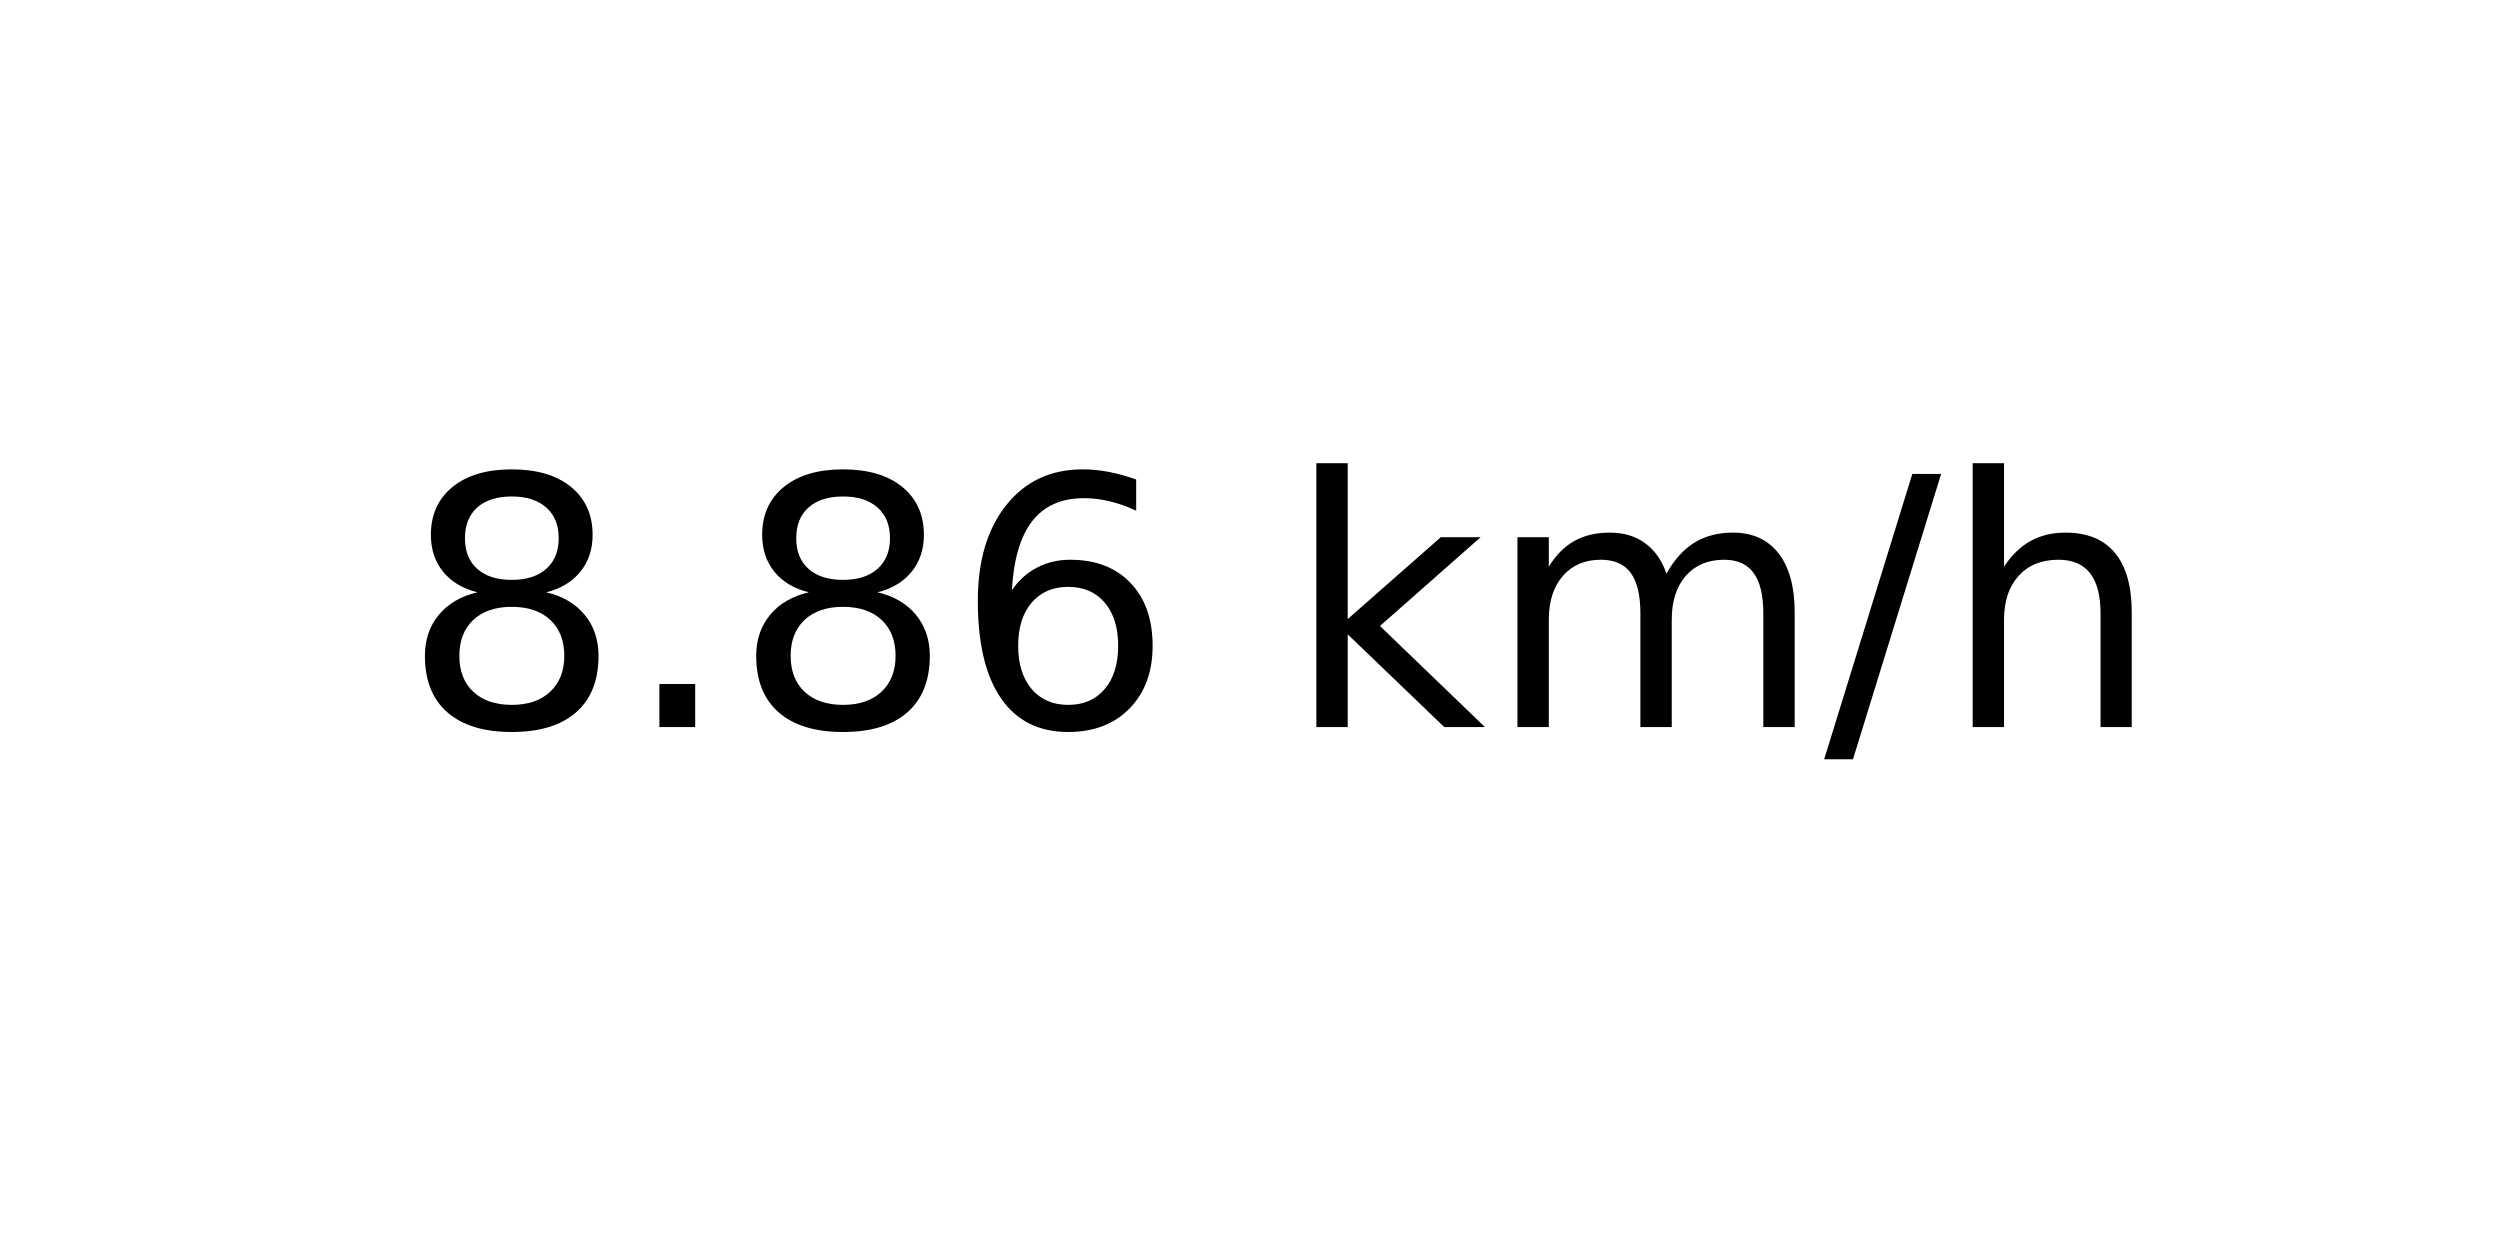
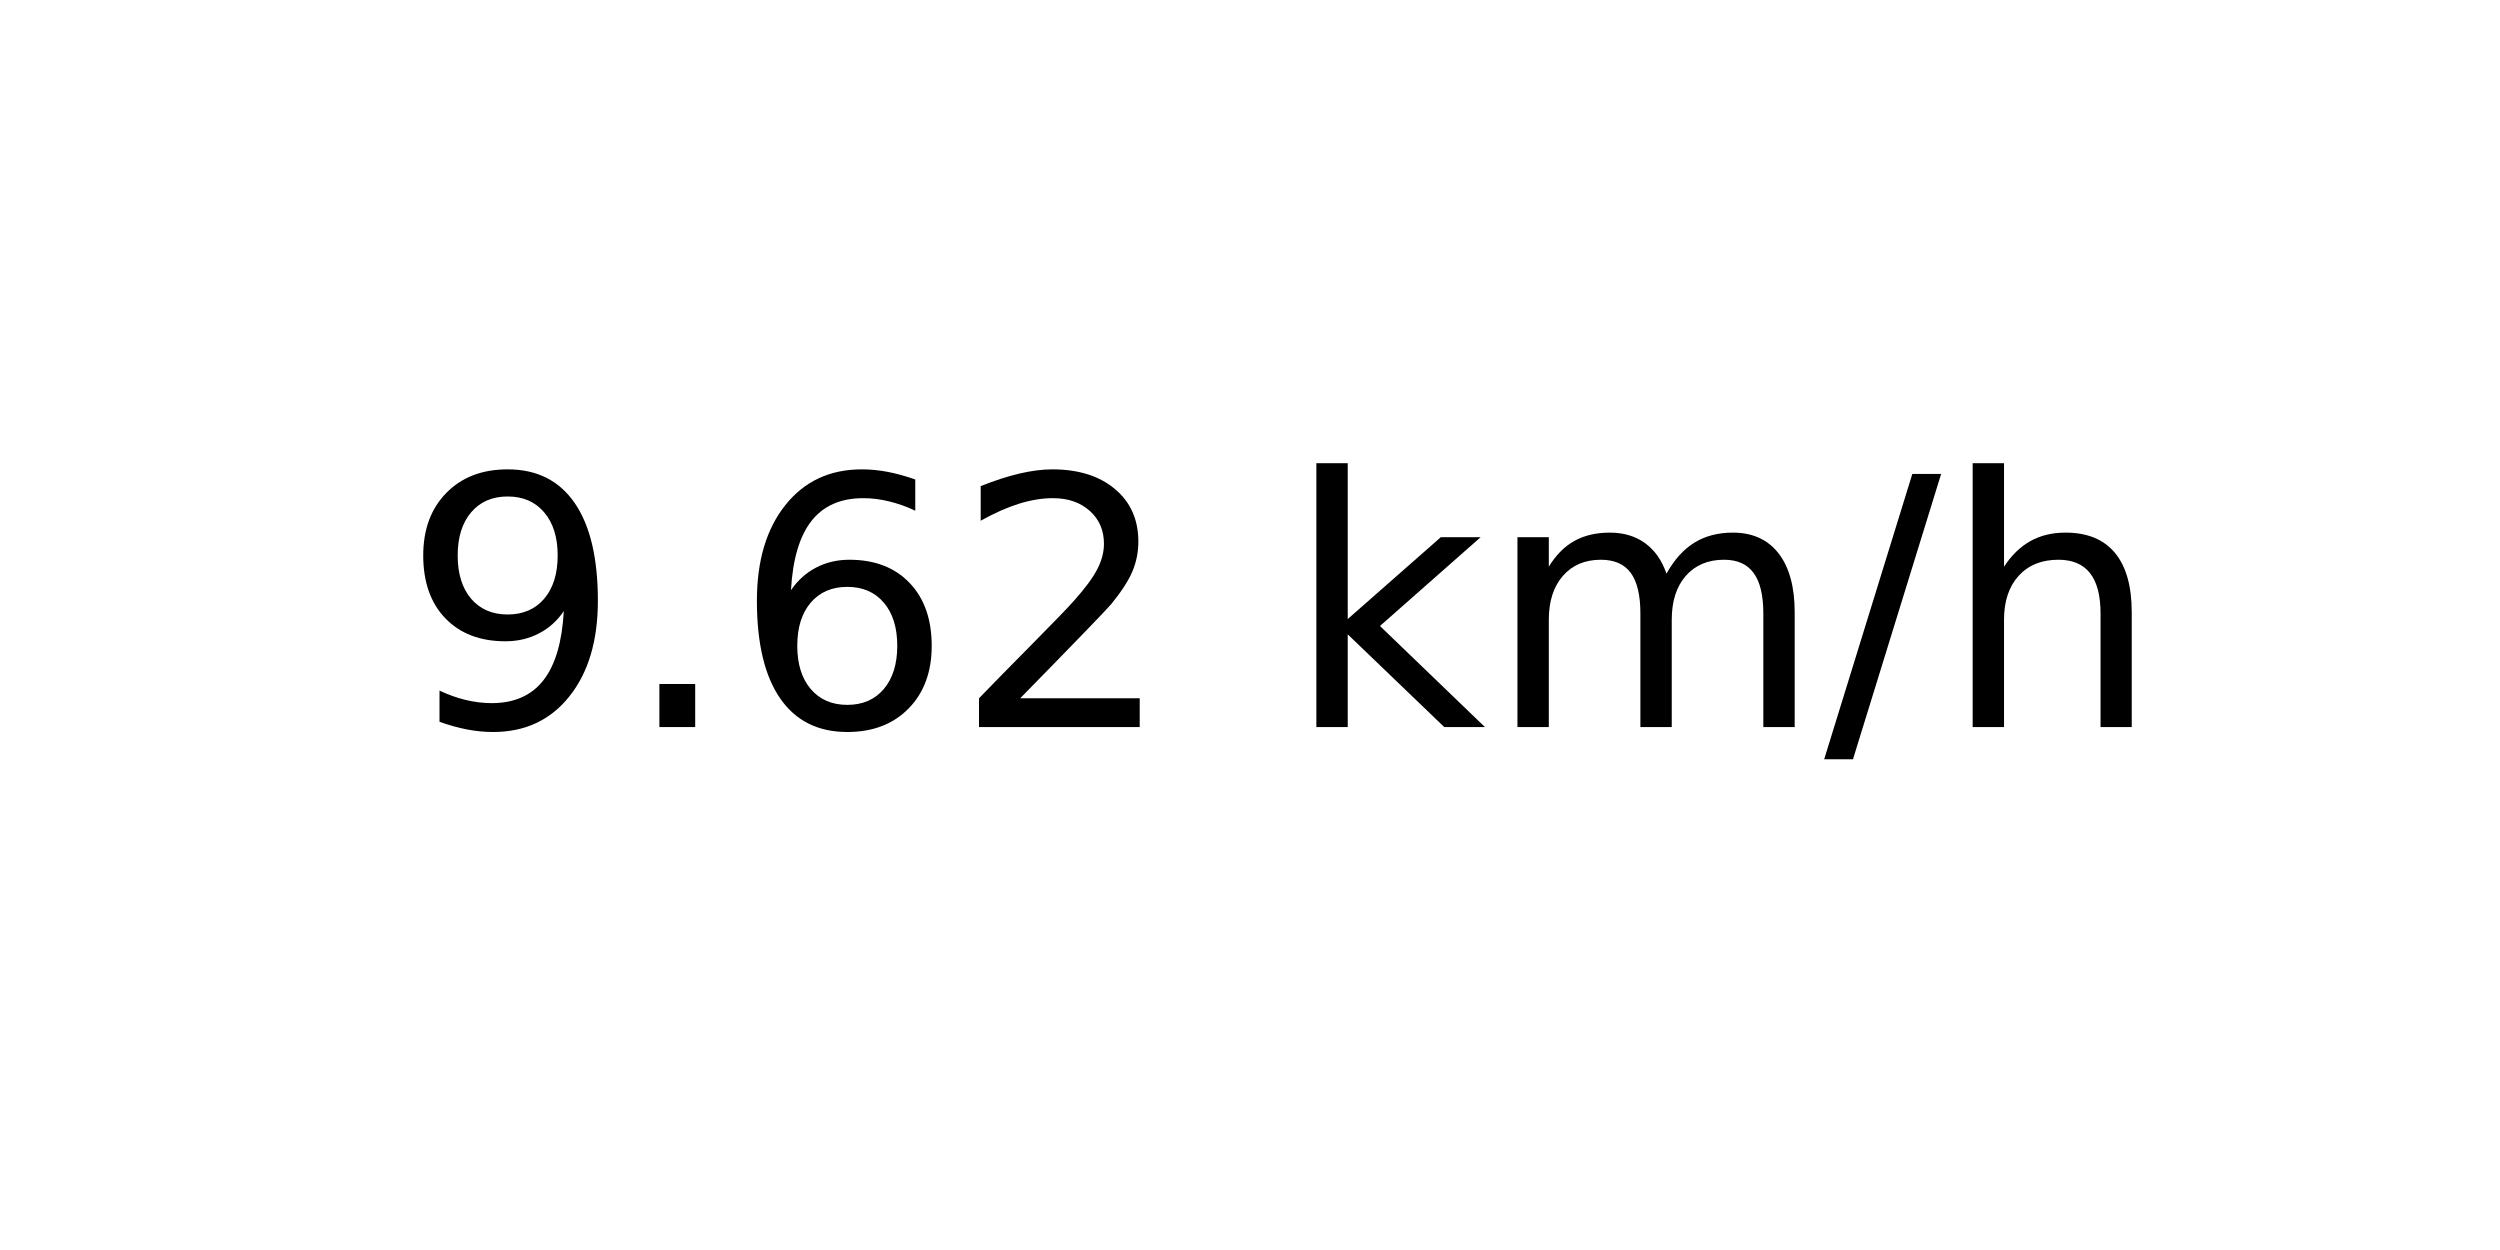
<svg xmlns="http://www.w3.org/2000/svg" xmlns:xlink="http://www.w3.org/1999/xlink" width="72pt" height="36pt" viewBox="0 0 72 36" version="1.1">
  <defs>
    <style type="text/css">*{stroke-linejoin: round; stroke-linecap: butt}</style>
  </defs>
  <g id="figure_1">
    <g id="axes_1">
      <g id="text_1">
        <g transform="translate(11.55937 20.93937) scale(0.1 -0.1)">
          <defs>
-             <path id="DejaVuSans-38" d="M 2034 2216  Q 1584 2216 1326 1975  Q 1069 1734 1069 1313  Q 1069 891 1326 650  Q 1584 409 2034 409  Q 2484 409 2743 651  Q 3003 894 3003 1313  Q 3003 1734 2745 1975  Q 2488 2216 2034 2216  z M 1403 2484  Q 997 2584 770 2862  Q 544 3141 544 3541  Q 544 4100 942 4425  Q 1341 4750 2034 4750  Q 2731 4750 3128 4425  Q 3525 4100 3525 3541  Q 3525 3141 3298 2862  Q 3072 2584 2669 2484  Q 3125 2378 3379 2068  Q 3634 1759 3634 1313  Q 3634 634 3220 271  Q 2806 -91 2034 -91  Q 1263 -91 848 271  Q 434 634 434 1313  Q 434 1759 690 2068  Q 947 2378 1403 2484  z M 1172 3481  Q 1172 3119 1398 2916  Q 1625 2713 2034 2713  Q 2441 2713 2670 2916  Q 2900 3119 2900 3481  Q 2900 3844 2670 4047  Q 2441 4250 2034 4250  Q 1625 4250 1398 4047  Q 1172 3844 1172 3481  z " transform="scale(0.015625)" />
+             <path id="DejaVuSans-39" d="M 703 97  L 703 672  Q 941 559 1184 500  Q 1428 441 1663 441  Q 2288 441 2617 861  Q 2947 1281 2994 2138  Q 2813 1869 2534 1725  Q 2256 1581 1919 1581  Q 1219 1581 811 2004  Q 403 2428 403 3163  Q 403 3881 828 4315  Q 1253 4750 1959 4750  Q 2769 4750 3195 4129  Q 3622 3509 3622 2328  Q 3622 1225 3098 567  Q 2575 -91 1691 -91  Q 1453 -91 1209 -44  Q 966 3 703 97  z M 1959 2075  Q 2384 2075 2632 2365  Q 2881 2656 2881 3163  Q 2881 3666 2632 3958  Q 2384 4250 1959 4250  Q 1534 4250 1286 3958  Q 1038 3666 1038 3163  Q 1038 2656 1286 2365  Q 1534 2075 1959 2075  z " transform="scale(0.015625)" />
            <path id="DejaVuSans-2e" d="M 684 794  L 1344 794  L 1344 0  L 684 0  L 684 794  z " transform="scale(0.015625)" />
            <path id="DejaVuSans-36" d="M 2113 2584  Q 1688 2584 1439 2293  Q 1191 2003 1191 1497  Q 1191 994 1439 701  Q 1688 409 2113 409  Q 2538 409 2786 701  Q 3034 994 3034 1497  Q 3034 2003 2786 2293  Q 2538 2584 2113 2584  z M 3366 4563  L 3366 3988  Q 3128 4100 2886 4159  Q 2644 4219 2406 4219  Q 1781 4219 1451 3797  Q 1122 3375 1075 2522  Q 1259 2794 1537 2939  Q 1816 3084 2150 3084  Q 2853 3084 3261 2657  Q 3669 2231 3669 1497  Q 3669 778 3244 343  Q 2819 -91 2113 -91  Q 1303 -91 875 529  Q 447 1150 447 2328  Q 447 3434 972 4092  Q 1497 4750 2381 4750  Q 2619 4750 2861 4703  Q 3103 4656 3366 4563  z " transform="scale(0.015625)" />
+             <path id="DejaVuSans-32" d="M 1228 531  L 3431 531  L 3431 0  L 469 0  L 469 531  Q 828 903 1448 1529  Q 2069 2156 2228 2338  Q 2531 2678 2651 2914  Q 2772 3150 2772 3378  Q 2772 3750 2511 3984  Q 2250 4219 1831 4219  Q 1534 4219 1204 4116  Q 875 4013 500 3803  L 500 4441  Q 881 4594 1212 4672  Q 1544 4750 1819 4750  Q 2544 4750 2975 4387  Q 3406 4025 3406 3419  Q 3406 3131 3298 2873  Q 3191 2616 2906 2266  Q 2828 2175 2409 1742  Q 1991 1309 1228 531  z " transform="scale(0.015625)" />
            <path id="DejaVuSans-20" transform="scale(0.015625)" />
            <path id="DejaVuSans-6b" d="M 581 4863  L 1159 4863  L 1159 1991  L 2875 3500  L 3609 3500  L 1753 1863  L 3688 0  L 2938 0  L 1159 1709  L 1159 0  L 581 0  L 581 4863  z " transform="scale(0.015625)" />
            <path id="DejaVuSans-6d" d="M 3328 2828  Q 3544 3216 3844 3400  Q 4144 3584 4550 3584  Q 5097 3584 5394 3201  Q 5691 2819 5691 2113  L 5691 0  L 5113 0  L 5113 2094  Q 5113 2597 4934 2840  Q 4756 3084 4391 3084  Q 3944 3084 3684 2787  Q 3425 2491 3425 1978  L 3425 0  L 2847 0  L 2847 2094  Q 2847 2600 2669 2842  Q 2491 3084 2119 3084  Q 1678 3084 1418 2786  Q 1159 2488 1159 1978  L 1159 0  L 581 0  L 581 3500  L 1159 3500  L 1159 2956  Q 1356 3278 1631 3431  Q 1906 3584 2284 3584  Q 2666 3584 2933 3390  Q 3200 3197 3328 2828  z " transform="scale(0.015625)" />
            <path id="DejaVuSans-2f" d="M 1625 4666  L 2156 4666  L 531 -594  L 0 -594  L 1625 4666  z " transform="scale(0.015625)" />
            <path id="DejaVuSans-68" d="M 3513 2113  L 3513 0  L 2938 0  L 2938 2094  Q 2938 2591 2744 2837  Q 2550 3084 2163 3084  Q 1697 3084 1428 2787  Q 1159 2491 1159 1978  L 1159 0  L 581 0  L 581 4863  L 1159 4863  L 1159 2956  Q 1366 3272 1645 3428  Q 1925 3584 2291 3584  Q 2894 3584 3203 3211  Q 3513 2838 3513 2113  z " transform="scale(0.015625)" />
          </defs>
-           <use xlink:href="#DejaVuSans-38" />
+           <use xlink:href="#DejaVuSans-39" />
          <use xlink:href="#DejaVuSans-2e" x="63.623" />
-           <use xlink:href="#DejaVuSans-38" x="95.41" />
-           <use xlink:href="#DejaVuSans-36" x="159.033" />
+           <use xlink:href="#DejaVuSans-36" x="95.41" />
+           <use xlink:href="#DejaVuSans-32" x="159.033" />
          <use xlink:href="#DejaVuSans-20" x="222.656" />
          <use xlink:href="#DejaVuSans-6b" x="254.443" />
          <use xlink:href="#DejaVuSans-6d" x="312.354" />
          <use xlink:href="#DejaVuSans-2f" x="409.766" />
          <use xlink:href="#DejaVuSans-68" x="443.457" />
        </g>
      </g>
    </g>
  </g>
</svg>
